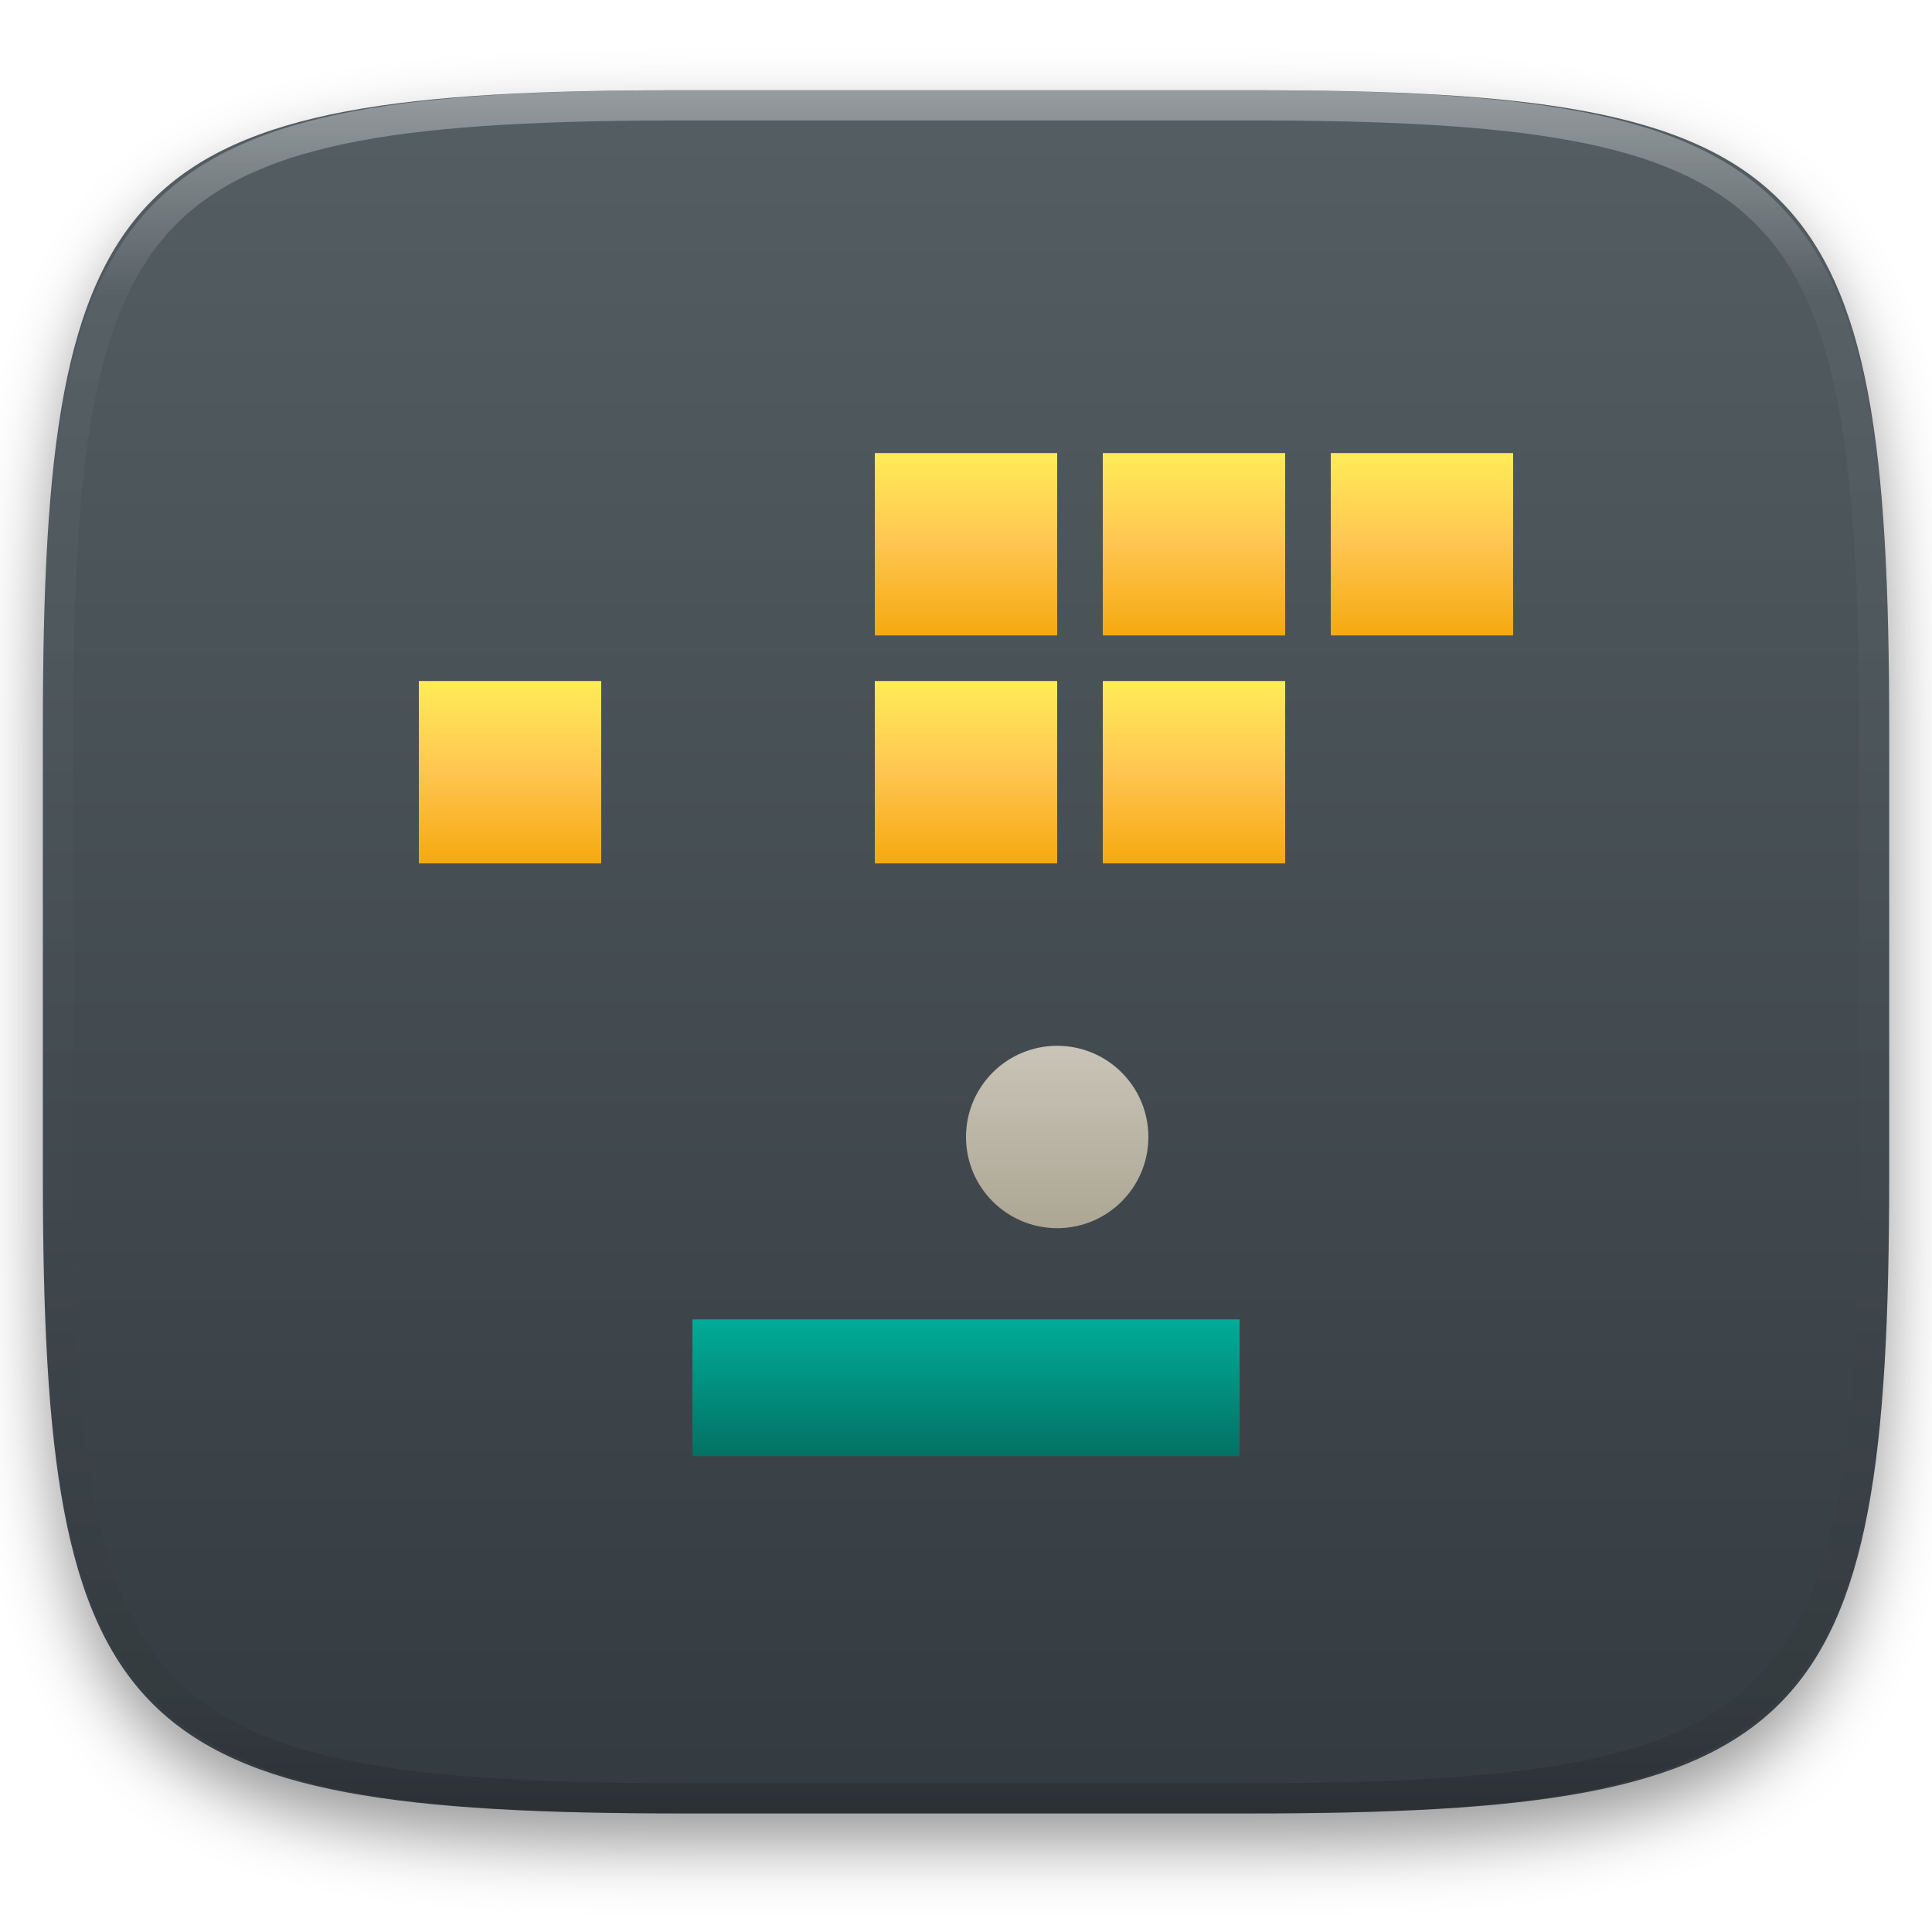
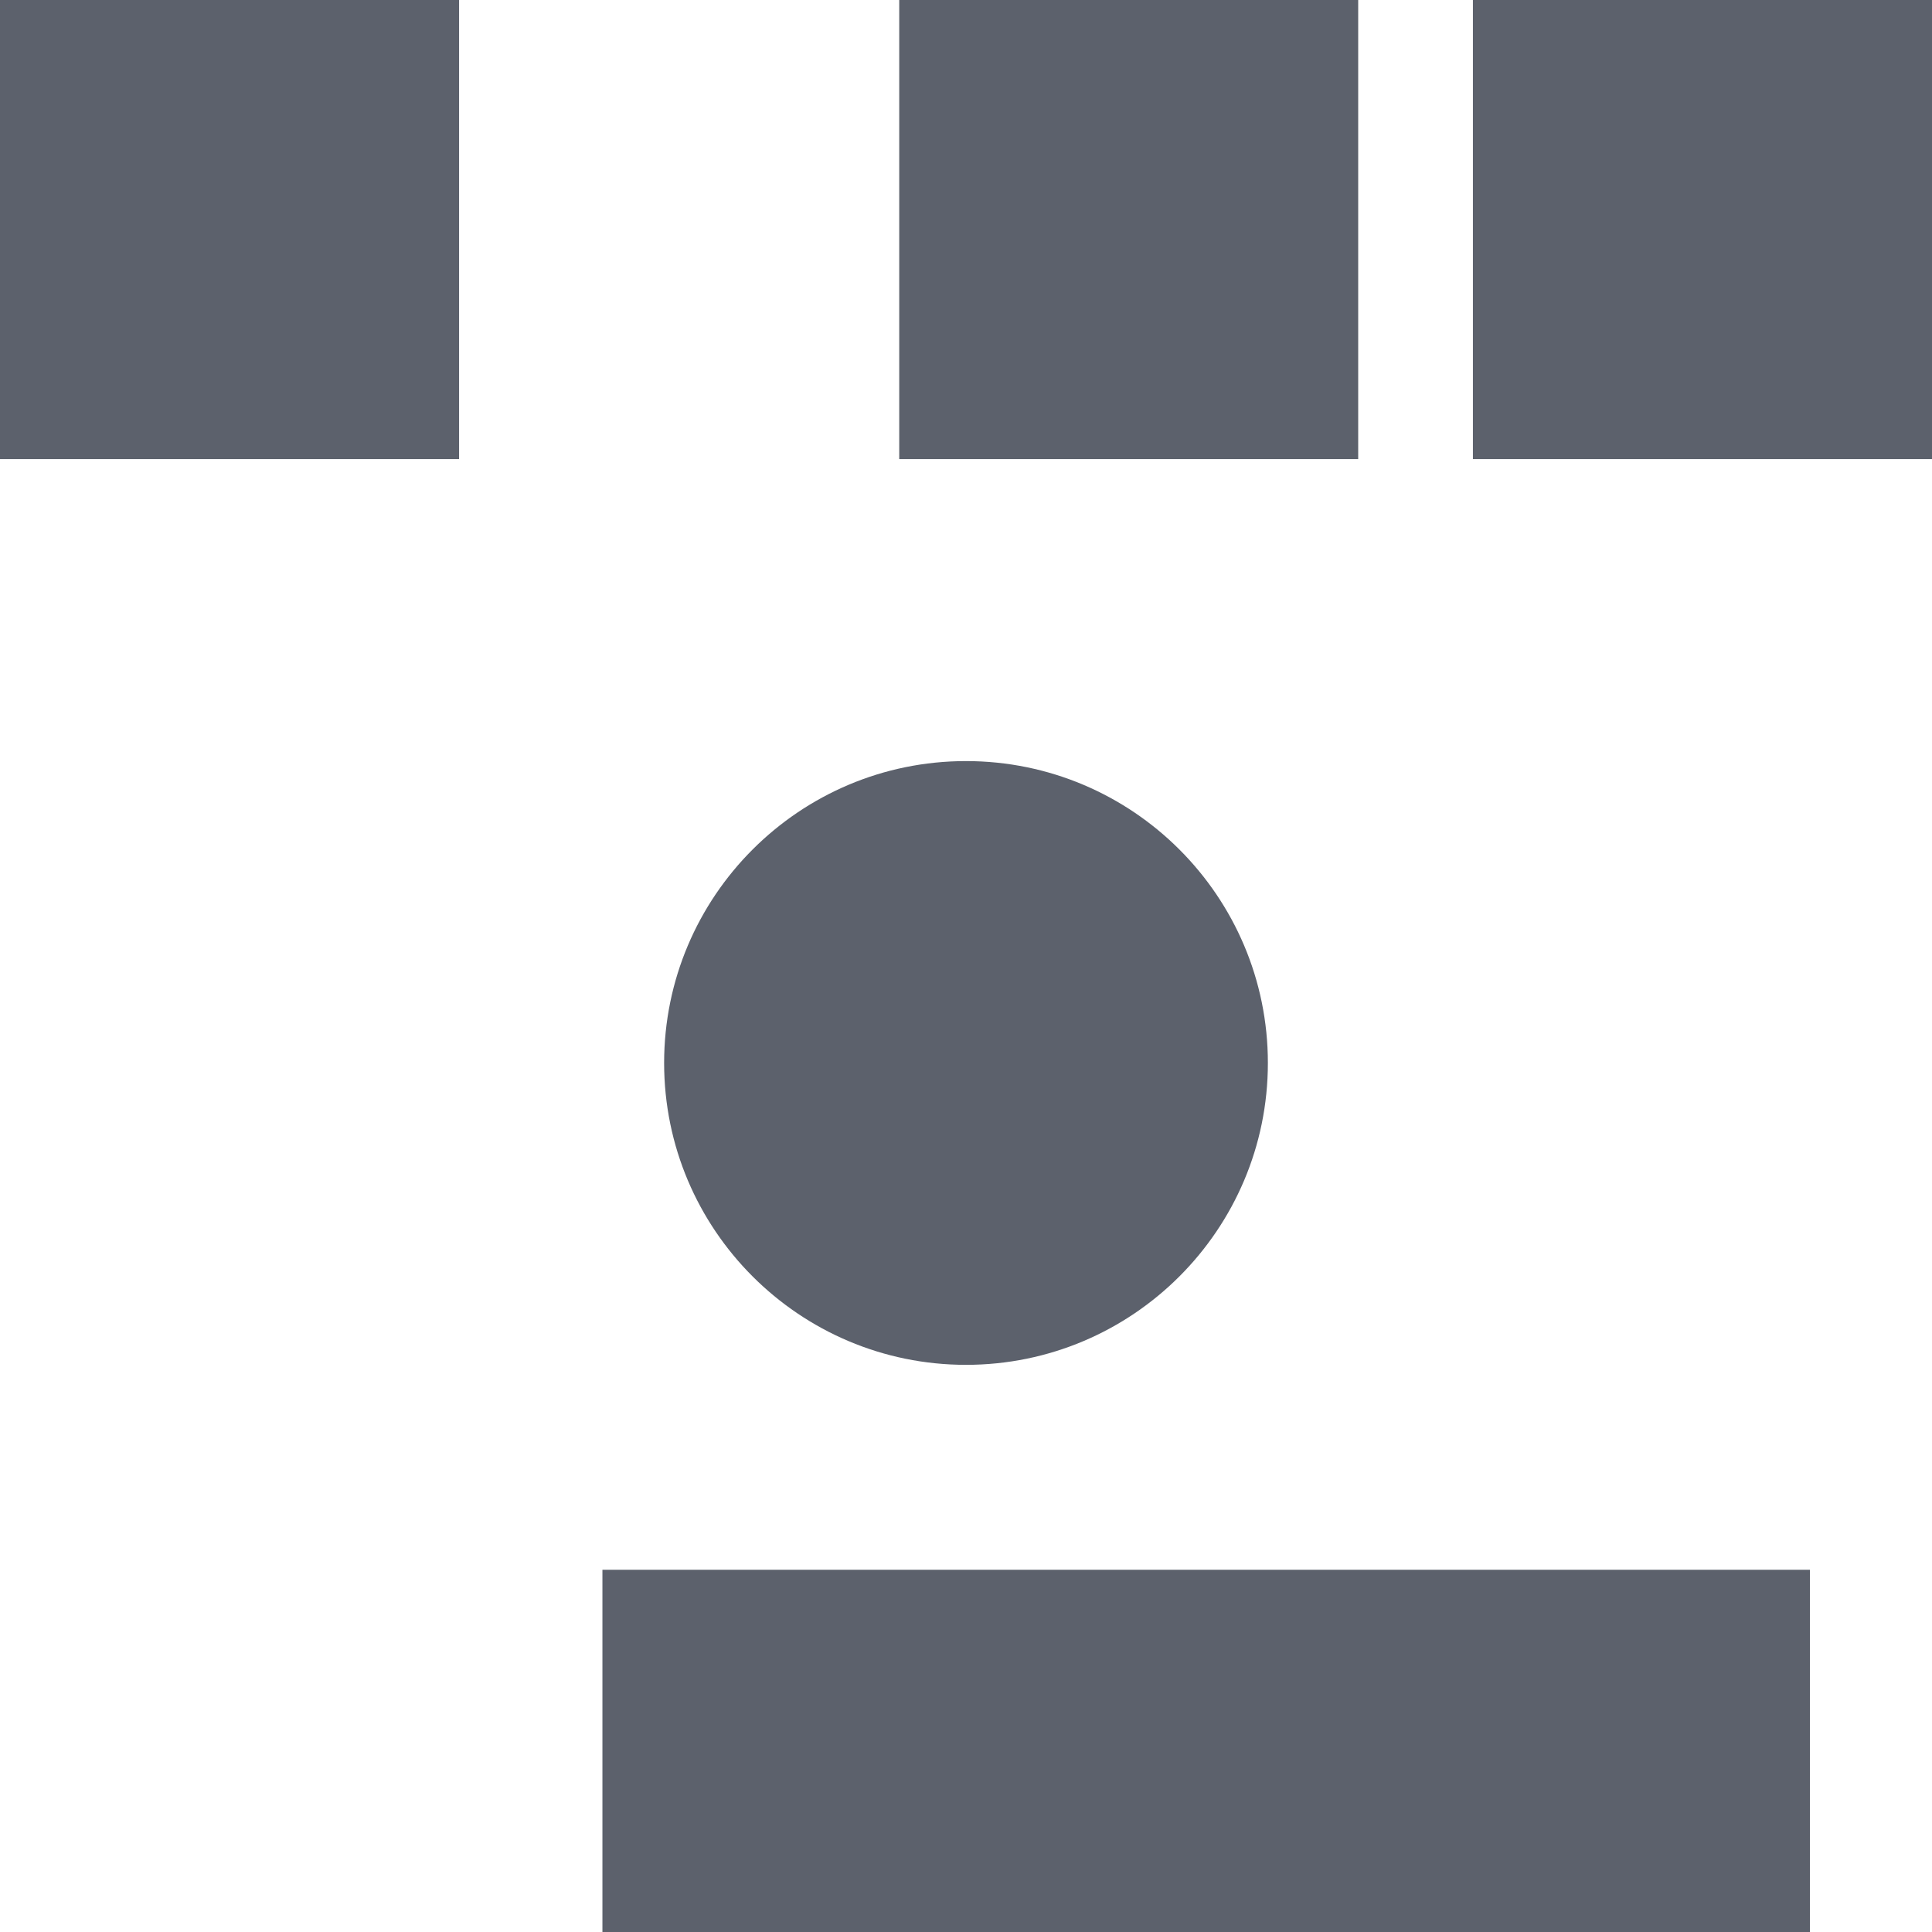
- <svg xmlns="http://www.w3.org/2000/svg" style="isolation:isolate" viewBox="0 0 256 256" width="256" height="256">
-   <defs>
-     <filter id="ZXgG8p11nGS2SQYDNBydfCRUOdufP88y" x="-200%" y="-200%" width="400%" height="400%" filterUnits="objectBoundingBox" color-interpolation-filters="sRGB">
-       <feGaussianBlur in="SourceGraphic" stdDeviation="4.294" />
-       <feOffset dx="0" dy="4" result="pf_100_offsetBlur" />
-       <feFlood flood-color="#000000" flood-opacity="0.4" />
-       <feComposite in2="pf_100_offsetBlur" operator="in" result="pf_100_dropShadow" />
-       <feBlend in="SourceGraphic" in2="pf_100_dropShadow" mode="normal" />
-     </filter>
-   </defs>
-   <g filter="url(#ZXgG8p11nGS2SQYDNBydfCRUOdufP88y)">
-     <linearGradient id="_lgradient_69" x1="0" y1="0" x2="-1.8369701987210297e-16" y2="1" gradientTransform="matrix(244.648,0,0,228.338,5.68,11.952)" gradientUnits="userSpaceOnUse">
-       <stop offset="0%" stop-opacity="1" style="stop-color:rgb(84,94,99)" />
-       <stop offset="100%" stop-opacity="1" style="stop-color:rgb(52,59,64)" />
-     </linearGradient>
-     <path d=" M 165.689 11.952 C 239.745 11.952 250.328 22.509 250.328 96.495 L 250.328 155.746 C 250.328 229.733 239.745 240.29 165.689 240.29 L 90.319 240.29 C 16.264 240.29 5.68 229.733 5.68 155.746 L 5.68 96.495 C 5.68 22.509 16.264 11.952 90.319 11.952 L 165.689 11.952 Z " id="shape" fill="url(#_lgradient_69)" />
-   </g>
-   <g opacity="0.4">
-     <linearGradient id="_lgradient_70" x1="0.517" y1="0" x2="0.517" y2="1" gradientTransform="matrix(244.65,0,0,228.34,5.68,11.95)" gradientUnits="userSpaceOnUse">
-       <stop offset="0%" stop-opacity="1" style="stop-color:rgb(255,255,255)" />
-       <stop offset="12.5%" stop-opacity="0.098" style="stop-color:rgb(255,255,255)" />
-       <stop offset="92.5%" stop-opacity="0.098" style="stop-color:rgb(0,0,0)" />
-       <stop offset="100%" stop-opacity="0.498" style="stop-color:rgb(0,0,0)" />
-     </linearGradient>
-     <path d=" M 165.068 11.951 C 169.396 11.941 173.724 11.991 178.052 12.089 C 181.927 12.167 185.803 12.315 189.678 12.541 C 193.131 12.737 196.583 13.022 200.026 13.395 C 203.085 13.73 206.144 14.181 209.174 14.741 C 211.889 15.243 214.574 15.881 217.22 16.657 C 219.62 17.355 221.971 18.219 224.243 19.241 C 226.358 20.184 228.384 21.304 230.302 22.591 C 232.142 23.829 233.863 25.244 235.437 26.806 C 237.001 28.378 238.417 30.088 239.656 31.925 C 240.945 33.841 242.066 35.865 243.02 37.967 C 244.043 40.247 244.909 42.585 245.617 44.972 C 246.394 47.615 247.034 50.297 247.535 53.009 C 248.096 56.035 248.548 59.081 248.883 62.136 C 249.257 65.575 249.542 69.014 249.739 72.462 C 249.965 76.323 250.112 80.194 250.201 84.055 C 250.289 88.378 250.339 92.701 250.329 97.014 L 250.329 155.226 C 250.339 159.549 250.289 163.862 250.201 168.185 C 250.112 172.056 249.965 175.917 249.739 179.778 C 249.542 183.226 249.257 186.675 248.883 190.104 C 248.548 193.159 248.096 196.215 247.535 199.241 C 247.034 201.943 246.394 204.625 245.617 207.268 C 244.909 209.655 244.043 212.003 243.02 214.273 C 242.066 216.385 240.945 218.399 239.656 220.315 C 238.417 222.152 237.001 223.872 235.437 225.434 C 233.863 226.996 232.142 228.411 230.302 229.649 C 228.384 230.936 226.358 232.056 224.243 232.999 C 221.971 234.021 219.62 234.885 217.22 235.593 C 214.574 236.369 211.889 237.007 209.174 237.499 C 206.144 238.068 203.085 238.51 200.026 238.845 C 196.583 239.218 193.131 239.503 189.678 239.699 C 185.803 239.925 181.927 240.073 178.052 240.161 C 173.724 240.249 169.396 240.299 165.068 240.289 L 90.942 240.289 C 86.614 240.299 82.286 240.249 77.958 240.161 C 74.083 240.073 70.207 239.925 66.332 239.699 C 62.879 239.503 59.427 239.218 55.984 238.845 C 52.925 238.51 49.866 238.068 46.836 237.499 C 44.121 237.007 41.436 236.369 38.79 235.593 C 36.39 234.885 34.039 234.021 31.767 232.999 C 29.652 232.056 27.626 230.936 25.708 229.649 C 23.868 228.411 22.147 226.996 20.573 225.434 C 19.009 223.872 17.593 222.152 16.354 220.315 C 15.065 218.399 13.944 216.385 12.99 214.273 C 11.967 212.003 11.101 209.655 10.393 207.268 C 9.616 204.625 8.976 201.943 8.475 199.241 C 7.914 196.215 7.462 193.159 7.127 190.104 C 6.753 186.675 6.468 183.226 6.271 179.778 C 6.045 175.917 5.898 172.056 5.809 168.185 C 5.721 163.862 5.671 159.549 5.681 155.226 L 5.681 97.014 C 5.671 92.701 5.721 88.378 5.809 84.055 C 5.898 80.194 6.045 76.323 6.271 72.462 C 6.468 69.014 6.753 65.575 7.127 62.136 C 7.462 59.081 7.914 56.035 8.475 53.009 C 8.976 50.297 9.616 47.615 10.393 44.972 C 11.101 42.585 11.967 40.247 12.99 37.967 C 13.944 35.865 15.065 33.841 16.354 31.925 C 17.593 30.088 19.009 28.378 20.573 26.806 C 22.147 25.244 23.868 23.829 25.708 22.591 C 27.626 21.304 29.652 20.184 31.767 19.241 C 34.039 18.219 36.39 17.355 38.79 16.657 C 41.436 15.881 44.121 15.243 46.836 14.741 C 49.866 14.181 52.925 13.73 55.984 13.395 C 59.427 13.022 62.879 12.737 66.332 12.541 C 70.207 12.315 74.083 12.167 77.958 12.089 C 82.286 11.991 86.614 11.941 90.942 11.951 L 165.068 11.951 Z  M 165.078 15.96 C 169.376 15.95 173.675 15.999 177.973 16.087 C 181.8 16.176 185.626 16.323 189.452 16.539 C 192.836 16.736 196.219 17.011 199.583 17.384 C 202.554 17.699 205.515 18.131 208.446 18.681 C 211.023 19.153 213.58 19.762 216.099 20.499 C 218.322 21.147 220.495 21.953 222.6 22.896 C 224.509 23.751 226.338 24.763 228.069 25.922 C 229.692 27.013 231.207 28.26 232.594 29.646 C 233.981 31.031 235.23 32.544 236.332 34.165 C 237.492 35.894 238.506 37.712 239.361 39.608 C 240.306 41.72 241.112 43.892 241.761 46.102 C 242.509 48.617 243.109 51.162 243.591 53.736 C 244.132 56.664 244.565 59.611 244.889 62.578 C 245.263 65.938 245.539 69.308 245.735 72.688 C 245.952 76.51 246.109 80.322 246.188 84.144 C 246.276 88.437 246.325 92.721 246.325 97.014 C 246.325 97.014 246.325 97.014 246.325 97.014 L 246.325 155.226 C 246.325 155.226 246.325 155.226 246.325 155.226 C 246.325 159.519 246.276 163.803 246.188 168.096 C 246.109 171.918 245.952 175.74 245.735 179.552 C 245.539 182.932 245.263 186.302 244.889 189.672 C 244.565 192.629 244.132 195.576 243.591 198.504 C 243.109 201.078 242.509 203.623 241.761 206.138 C 241.112 208.358 240.306 210.52 239.361 212.632 C 238.506 214.528 237.492 216.356 236.332 218.075 C 235.23 219.706 233.981 221.219 232.594 222.604 C 231.207 223.98 229.692 225.227 228.069 226.318 C 226.338 227.477 224.509 228.489 222.6 229.344 C 220.495 230.297 218.322 231.093 216.099 231.741 C 213.58 232.478 211.023 233.087 208.446 233.559 C 205.515 234.109 202.554 234.541 199.583 234.865 C 196.219 235.229 192.836 235.514 189.452 235.701 C 185.626 235.917 181.8 236.074 177.973 236.153 C 173.675 236.251 169.376 236.29 165.078 236.29 C 165.078 236.29 165.078 236.29 165.068 236.29 L 90.942 236.29 C 90.932 236.29 90.932 236.29 90.932 236.29 C 86.634 236.29 82.335 236.251 78.037 236.153 C 74.21 236.074 70.384 235.917 66.558 235.701 C 63.174 235.514 59.791 235.229 56.427 234.865 C 53.456 234.541 50.495 234.109 47.564 233.559 C 44.987 233.087 42.43 232.478 39.911 231.741 C 37.688 231.093 35.515 230.297 33.41 229.344 C 31.501 228.489 29.672 227.477 27.941 226.318 C 26.318 225.227 24.803 223.98 23.416 222.604 C 22.029 221.219 20.78 219.706 19.678 218.075 C 18.518 216.356 17.504 214.528 16.649 212.632 C 15.704 210.52 14.898 208.358 14.249 206.138 C 13.501 203.623 12.901 201.078 12.419 198.504 C 11.878 195.576 11.445 192.629 11.121 189.672 C 10.747 186.302 10.472 182.932 10.275 179.552 C 10.058 175.74 9.901 171.918 9.822 168.096 C 9.734 163.803 9.685 159.519 9.685 155.226 C 9.685 155.226 9.685 155.226 9.685 155.226 L 9.685 97.014 C 9.685 97.014 9.685 97.014 9.685 97.014 C 9.685 92.721 9.734 88.437 9.822 84.144 C 9.901 80.322 10.058 76.51 10.275 72.688 C 10.472 69.308 10.747 65.938 11.121 62.578 C 11.445 59.611 11.878 56.664 12.419 53.736 C 12.901 51.162 13.501 48.617 14.249 46.102 C 14.898 43.892 15.704 41.72 16.649 39.608 C 17.504 37.712 18.518 35.894 19.678 34.165 C 20.78 32.544 22.029 31.031 23.416 29.646 C 24.803 28.26 26.318 27.013 27.941 25.922 C 29.672 24.763 31.501 23.751 33.41 22.896 C 35.515 21.953 37.688 21.147 39.911 20.499 C 42.43 19.762 44.987 19.153 47.564 18.681 C 50.495 18.131 53.456 17.699 56.427 17.384 C 59.791 17.011 63.174 16.736 66.558 16.539 C 70.384 16.323 74.21 16.176 78.037 16.087 C 82.335 15.999 86.634 15.95 90.932 15.96 C 90.932 15.96 90.932 15.96 90.942 15.96 L 165.068 15.96 C 165.078 15.96 165.078 15.96 165.078 15.96 Z " fill-rule="evenodd" id="highlight" fill="url(#_lgradient_70)" />
-   </g>
-   <g id="kbreakout">
-     <linearGradient id="_lgradient_71" x1="0.5" y1="1" x2="0.5" y2="0" gradientTransform="matrix(72.5,0,0,18.125,91.75,174.823)" gradientUnits="userSpaceOnUse">
-       <stop offset="0%" stop-opacity="1" style="stop-color:rgb(3,113,100)" />
-       <stop offset="100%" stop-opacity="1" style="stop-color:rgb(0,172,152)" />
-     </linearGradient>
-     <rect x="91.75" y="174.823" width="72.5" height="18.125" transform="matrix(1,0,0,1,0,0)" id="Rectangle" fill="url(#_lgradient_71)" />
-     <linearGradient id="_lgradient_72" x1="0" y1="0" x2="-1.8369701987210297e-16" y2="1" gradientTransform="matrix(24.167,0,0,24.167,128,138.573)" gradientUnits="userSpaceOnUse">
-       <stop offset="0%" stop-opacity="1" style="stop-color:rgb(200,196,183)" />
-       <stop offset="100%" stop-opacity="1" style="stop-color:rgb(173,166,148)" />
-     </linearGradient>
-     <circle vector-effect="non-scaling-stroke" cx="140.083" cy="150.656" r="12.083" id="Ellipse" fill="url(#_lgradient_72)" />
-     <linearGradient id="_lgradient_73" x1="0" y1="0" x2="-1.8369701987210297e-16" y2="1" gradientTransform="matrix(24.167,0,0,24.167,115.917,60.031)" gradientUnits="userSpaceOnUse">
-       <stop offset="0%" stop-opacity="1" style="stop-color:rgb(255,236,87)" />
-       <stop offset="50%" stop-opacity="1" style="stop-color:rgb(255,197,81)" />
-       <stop offset="100%" stop-opacity="1" style="stop-color:rgb(245,169,15)" />
-     </linearGradient>
-     <rect x="115.917" y="60.031" width="24.167" height="24.167" transform="matrix(1,0,0,1,0,0)" id="Rectangle" fill="url(#_lgradient_73)" />
-     <linearGradient id="_lgradient_74" x1="0" y1="0" x2="-1.8369701987210297e-16" y2="1" gradientTransform="matrix(24.167,0,0,24.167,146.125,60.031)" gradientUnits="userSpaceOnUse">
-       <stop offset="0%" stop-opacity="1" style="stop-color:rgb(255,236,87)" />
-       <stop offset="50%" stop-opacity="1" style="stop-color:rgb(255,197,81)" />
-       <stop offset="100%" stop-opacity="1" style="stop-color:rgb(245,169,15)" />
-     </linearGradient>
-     <rect x="146.125" y="60.031" width="24.167" height="24.167" transform="matrix(1,0,0,1,0,0)" id="Rectangle" fill="url(#_lgradient_74)" />
-     <linearGradient id="_lgradient_75" x1="0" y1="0" x2="-1.8369701987210297e-16" y2="1" gradientTransform="matrix(24.167,0,0,24.167,176.333,60.031)" gradientUnits="userSpaceOnUse">
-       <stop offset="0%" stop-opacity="1" style="stop-color:rgb(255,236,87)" />
-       <stop offset="50%" stop-opacity="1" style="stop-color:rgb(255,197,81)" />
-       <stop offset="100%" stop-opacity="1" style="stop-color:rgb(245,169,15)" />
-     </linearGradient>
-     <rect x="176.333" y="60.031" width="24.167" height="24.167" transform="matrix(1,0,0,1,0,0)" id="Rectangle" fill="url(#_lgradient_75)" />
-     <linearGradient id="_lgradient_76" x1="0" y1="0" x2="-1.8369701987210297e-16" y2="1" gradientTransform="matrix(24.167,0,0,24.167,55.5,90.24)" gradientUnits="userSpaceOnUse">
-       <stop offset="0%" stop-opacity="1" style="stop-color:rgb(255,236,87)" />
-       <stop offset="50%" stop-opacity="1" style="stop-color:rgb(255,197,81)" />
-       <stop offset="100%" stop-opacity="1" style="stop-color:rgb(245,169,15)" />
-     </linearGradient>
-     <rect x="55.5" y="90.24" width="24.167" height="24.167" transform="matrix(1,0,0,1,0,0)" id="Rectangle" fill="url(#_lgradient_76)" />
-     <linearGradient id="_lgradient_77" x1="0" y1="0" x2="-1.8369701987210297e-16" y2="1" gradientTransform="matrix(24.167,0,0,24.167,115.917,90.24)" gradientUnits="userSpaceOnUse">
-       <stop offset="0%" stop-opacity="1" style="stop-color:rgb(255,236,87)" />
-       <stop offset="50%" stop-opacity="1" style="stop-color:rgb(255,197,81)" />
-       <stop offset="100%" stop-opacity="1" style="stop-color:rgb(245,169,15)" />
-     </linearGradient>
-     <rect x="115.917" y="90.24" width="24.167" height="24.167" transform="matrix(1,0,0,1,0,0)" id="Rectangle" fill="url(#_lgradient_77)" />
-     <linearGradient id="_lgradient_78" x1="0" y1="0" x2="-1.8369701987210297e-16" y2="1" gradientTransform="matrix(24.167,0,0,24.167,146.125,90.24)" gradientUnits="userSpaceOnUse">
-       <stop offset="0%" stop-opacity="1" style="stop-color:rgb(255,236,87)" />
-       <stop offset="50%" stop-opacity="1" style="stop-color:rgb(255,197,81)" />
-       <stop offset="100%" stop-opacity="1" style="stop-color:rgb(245,169,15)" />
-     </linearGradient>
-     <rect x="146.125" y="90.24" width="24.167" height="24.167" transform="matrix(1,0,0,1,0,0)" id="Rectangle" fill="url(#_lgradient_78)" />
-   </g>
+ <svg xmlns="http://www.w3.org/2000/svg" style="isolation:isolate" viewBox="0 0 16 16" width="16" height="16">
+   <path d=" M 4.989 13 L 14.989 13 L 14.989 16 L 4.989 16 L 4.989 13 L 4.989 13 Z  M 5.5 8.803 C 5.5 7.423 6.62 6.303 8 6.303 C 9.38 6.303 10.5 7.423 10.5 8.803 C 10.5 10.183 9.38 11.303 8 11.303 C 6.62 11.303 5.5 10.183 5.5 8.803 L 5.5 8.803 Z  M 0 0 L 3.802 0 L 3.802 3.802 L 0 3.802 L 0 0 L 0 0 L 0 0 Z  M 7.447 0 L 11.248 0 L 11.248 3.802 L 7.447 3.802 L 7.447 0 L 7.447 0 L 7.447 0 Z  M 12.198 0 L 16 0 L 16 3.802 L 12.198 3.802 L 12.198 0 L 12.198 0 Z " fill-rule="evenodd" fill="rgb(92,97,108)" />
</svg>
